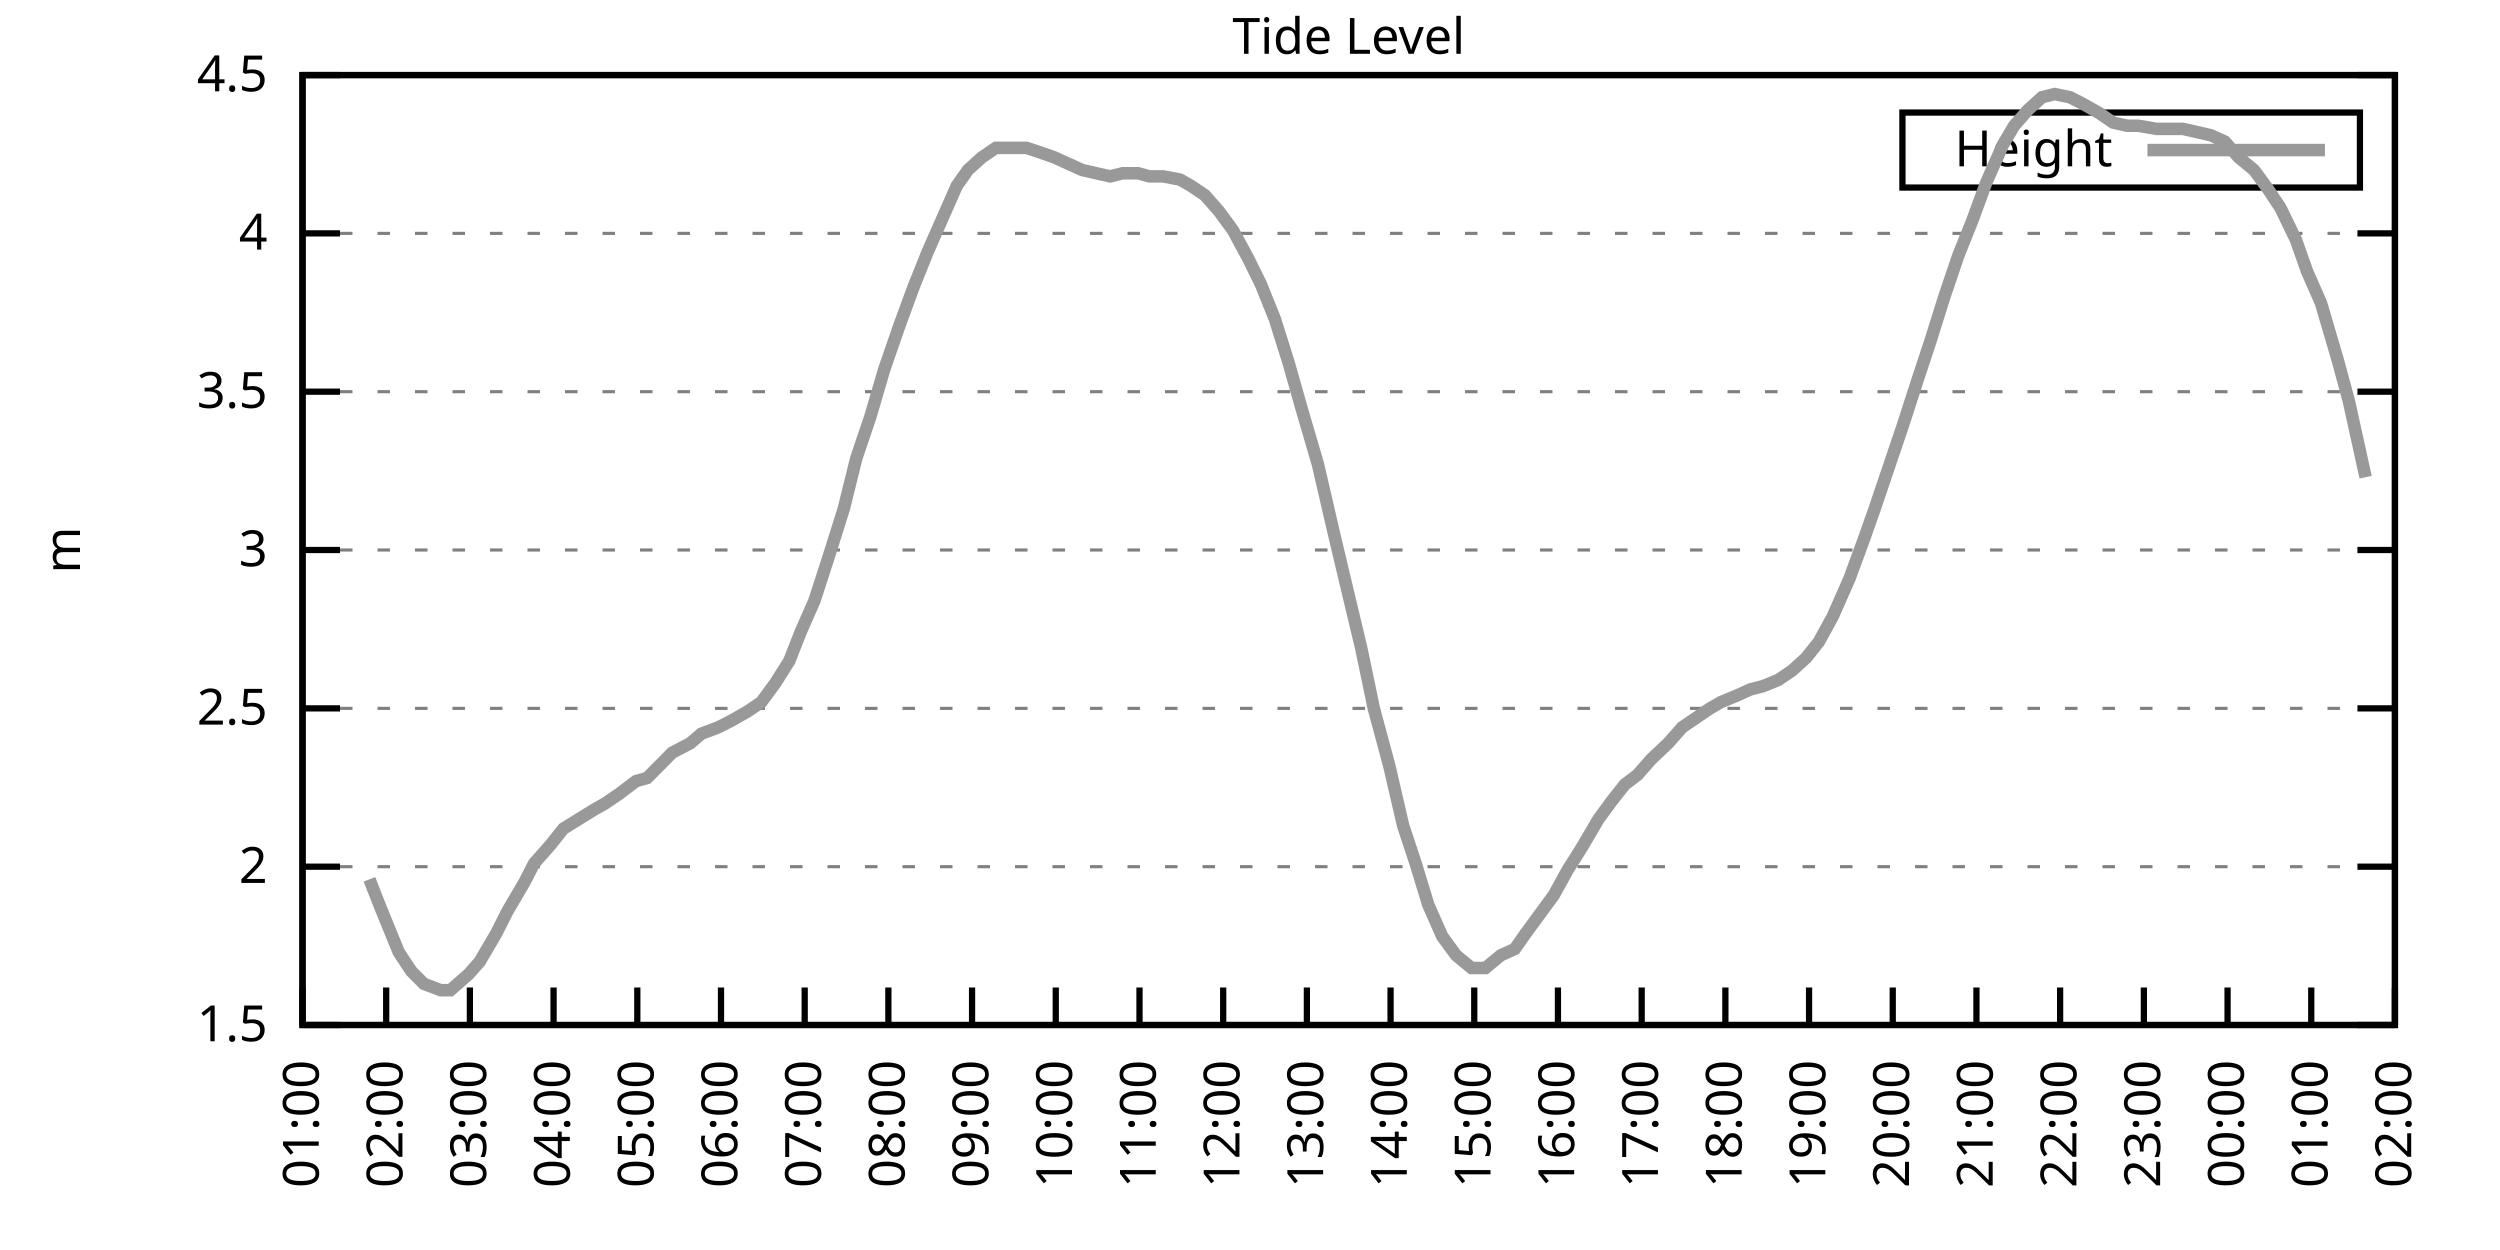
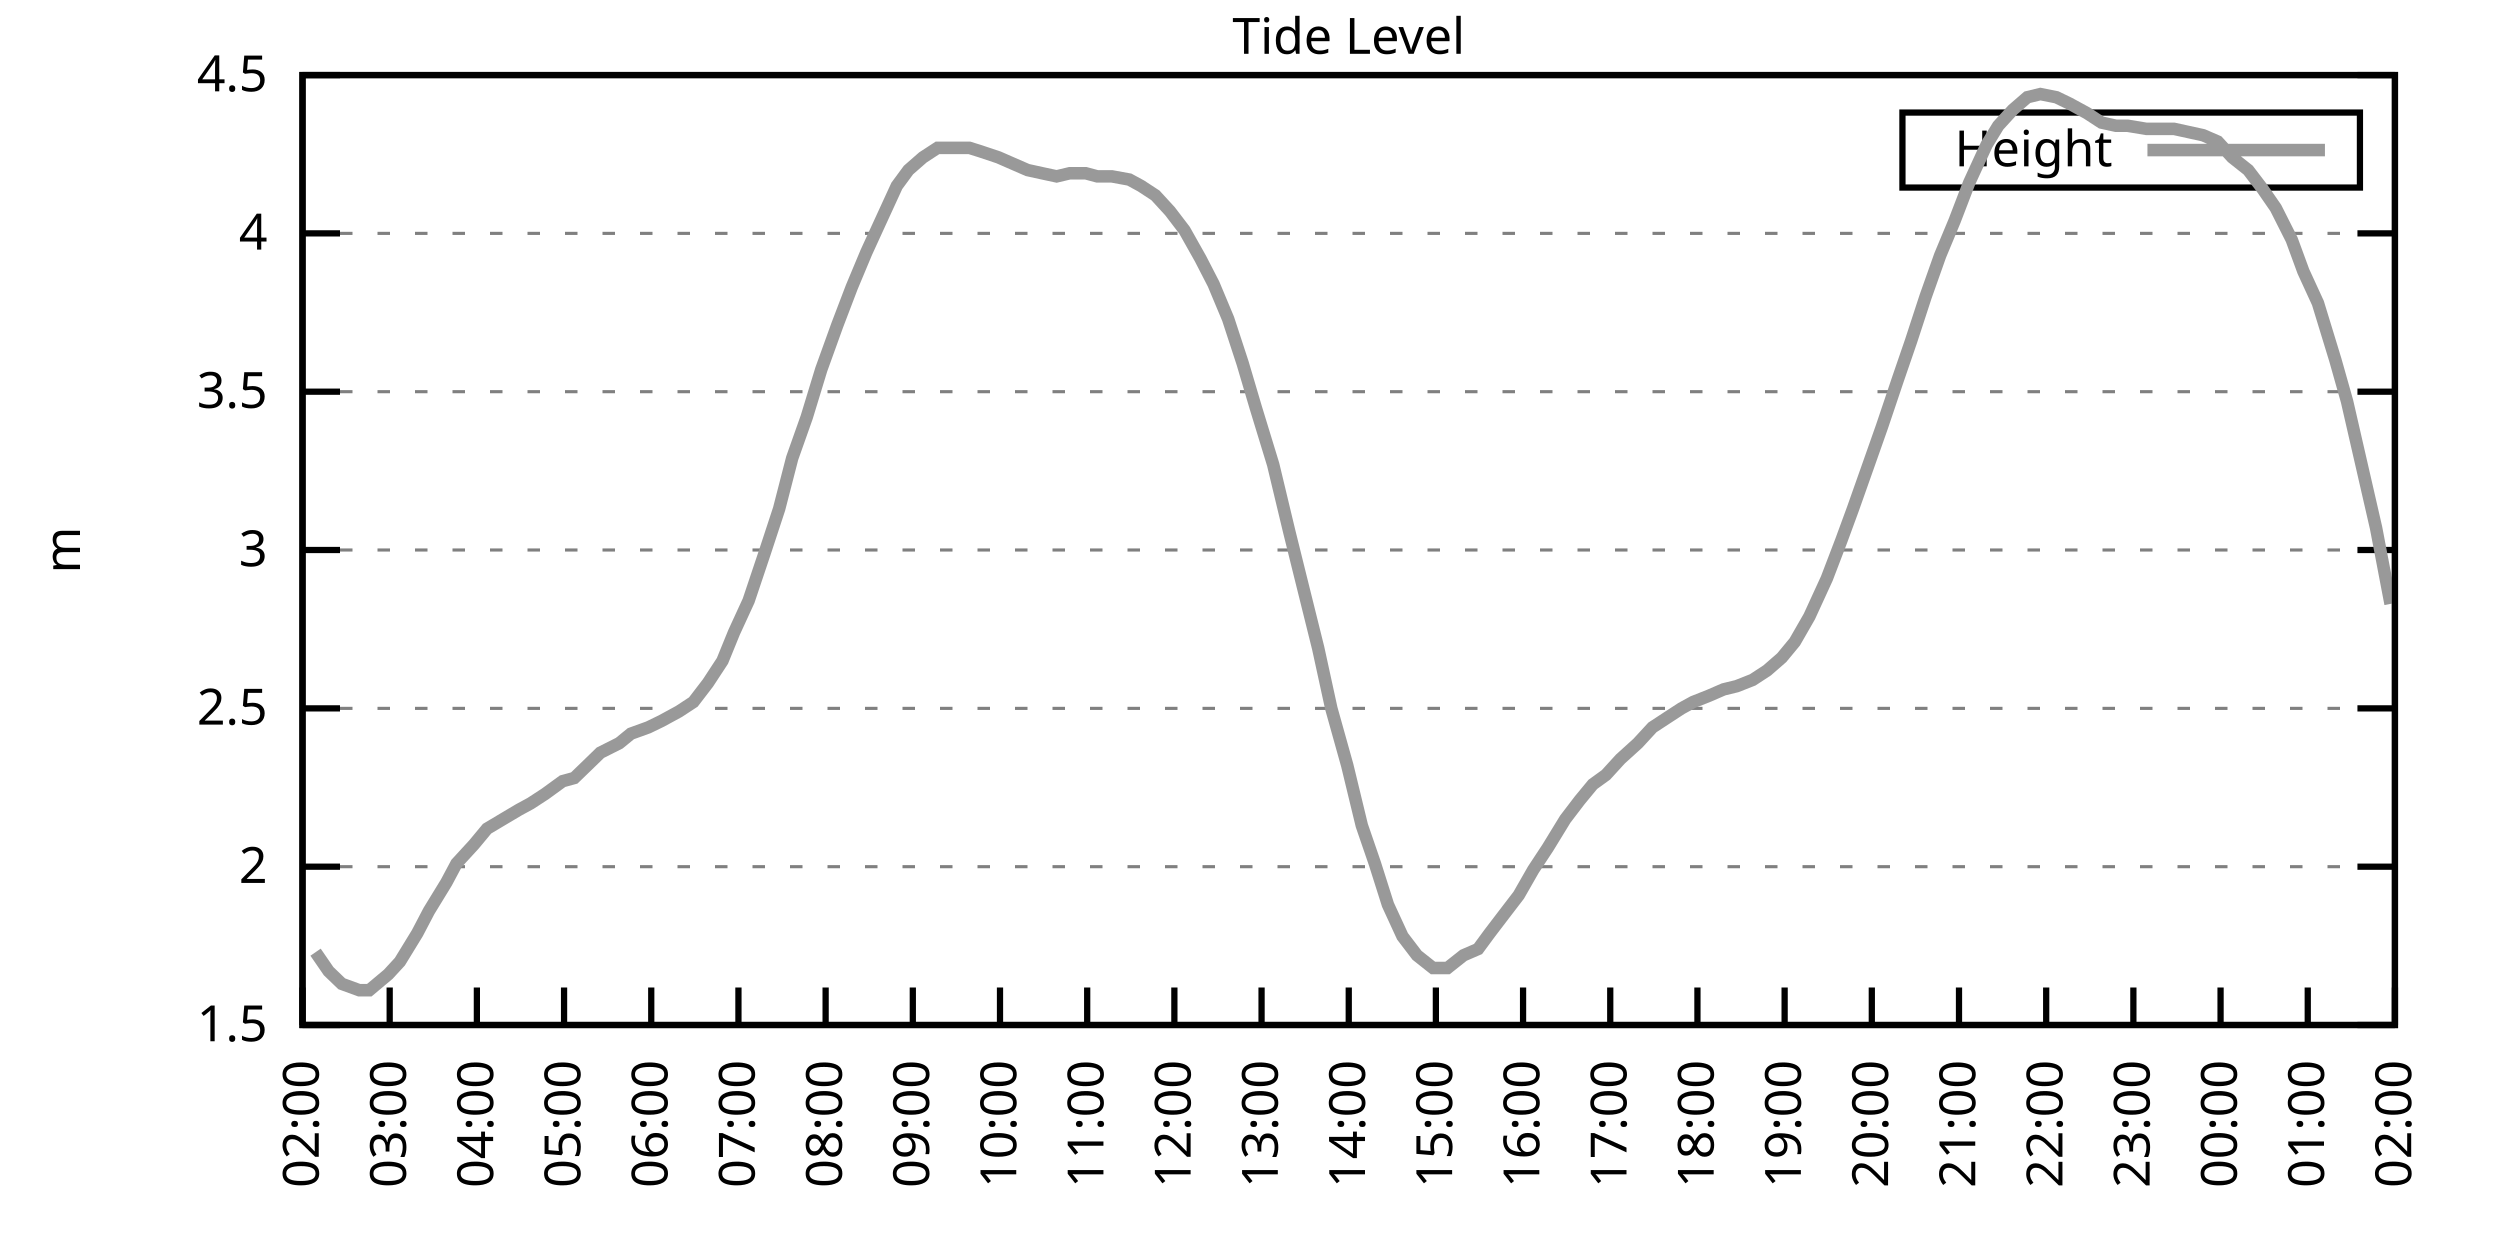
<svg xmlns="http://www.w3.org/2000/svg" xmlns:xlink="http://www.w3.org/1999/xlink" width="400" height="200" viewBox="0 0 400 200">
  <g id="gnuplot_canvas">
    <rect x="0" y="0" width="400" height="200" fill="none" />
    <defs>
      <circle id="gpDot" r="0.5" stroke-width="0.5" stroke="currentColor" />
      <path id="gpPt0" stroke-width="0.333" stroke="currentColor" d="M-1,0 h2 M0,-1 v2" />
      <path id="gpPt1" stroke-width="0.333" stroke="currentColor" d="M-1,-1 L1,1 M1,-1 L-1,1" />
      <path id="gpPt2" stroke-width="0.333" stroke="currentColor" d="M-1,0 L1,0 M0,-1 L0,1 M-1,-1 L1,1 M-1,1 L1,-1" />
      <rect id="gpPt3" stroke-width="0.333" stroke="currentColor" x="-1" y="-1" width="2" height="2" />
      <rect id="gpPt4" stroke-width="0.333" stroke="currentColor" fill="currentColor" x="-1" y="-1" width="2" height="2" />
      <circle id="gpPt5" stroke-width="0.333" stroke="currentColor" cx="0" cy="0" r="1" />
      <use xlink:href="#gpPt5" id="gpPt6" fill="currentColor" stroke="none" />
      <path id="gpPt7" stroke-width="0.333" stroke="currentColor" d="M0,-1.33 L-1.33,0.67 L1.33,0.67 z" />
      <use xlink:href="#gpPt7" id="gpPt8" fill="currentColor" stroke="none" />
      <use xlink:href="#gpPt7" id="gpPt9" stroke="currentColor" transform="rotate(180)" />
      <use xlink:href="#gpPt9" id="gpPt10" fill="currentColor" stroke="none" />
      <use xlink:href="#gpPt3" id="gpPt11" stroke="currentColor" transform="rotate(45)" />
      <use xlink:href="#gpPt11" id="gpPt12" fill="currentColor" stroke="none" />
      <path id="gpPt13" stroke-width="0.333" stroke="currentColor" d="M0,1.330 L1.265,0.411 L0.782,-1.067 L-0.782,-1.076 L-1.265,0.411 z" />
      <use xlink:href="#gpPt13" id="gpPt14" fill="currentColor" stroke="none" />
      <filter id="textbox" filterUnits="objectBoundingBox" x="0" y="0" height="1" width="1">
        <feFlood flood-color="white" flood-opacity="1" result="bgnd" />
        <feComposite in="SourceGraphic" in2="bgnd" operator="atop" />
      </filter>
      <filter id="greybox" filterUnits="objectBoundingBox" x="0" y="0" height="1" width="1">
        <feFlood flood-color="lightgrey" flood-opacity="1" result="grey" />
        <feComposite in="SourceGraphic" in2="grey" operator="atop" />
      </filter>
    </defs>
    <g fill="none" color="white" stroke="currentColor" stroke-width="1.00" stroke-linecap="butt" stroke-linejoin="miter">
</g>
    <g fill="none" color="black" stroke="currentColor" stroke-width="1.00" stroke-linecap="butt" stroke-linejoin="miter">
      <g stroke="none" shape-rendering="crispEdges">
        <polygon fill="rgb(255, 255, 255)" points="48.40,164.00 383.18,164.00 383.18,12.02 48.40,12.02 " />
      </g>
    </g>
    <g fill="none" color="black" stroke="currentColor" stroke-width="1.00" stroke-linecap="butt" stroke-linejoin="miter">
</g>
    <g fill="none" color="black" stroke="black" stroke-width="0.50" stroke-linecap="butt" stroke-linejoin="miter">
</g>
    <g fill="none" color="gray" stroke="currentColor" stroke-width="0.50" stroke-linecap="butt" stroke-linejoin="miter">
      <path stroke="gray" stroke-dasharray="2,4" class="gridline" d="M48.40,164.00 L383.19,164.00  " />
    </g>
    <g fill="none" color="gray" stroke="gray" stroke-width="1.00" stroke-linecap="butt" stroke-linejoin="miter">
</g>
    <g fill="none" color="black" stroke="currentColor" stroke-width="1.00" stroke-linecap="butt" stroke-linejoin="miter">
      <path stroke="black" d="M48.40,164.00 L54.40,164.00 M383.19,164.00 L377.19,164.00  " />
      <g transform="translate(42.80,166.60)" stroke="none" fill="black" font-family="Sans" font-size="8.00" text-anchor="end">
        <text>
          <tspan font-family="Sans"> 1.5</tspan>
        </text>
      </g>
    </g>
    <g fill="none" color="black" stroke="currentColor" stroke-width="1.00" stroke-linecap="butt" stroke-linejoin="miter">
</g>
    <g fill="none" color="black" stroke="black" stroke-width="0.50" stroke-linecap="butt" stroke-linejoin="miter">
</g>
    <g fill="none" color="gray" stroke="currentColor" stroke-width="0.50" stroke-linecap="butt" stroke-linejoin="miter">
      <path stroke="gray" stroke-dasharray="2,4" class="gridline" d="M48.40,138.67 L383.19,138.67  " />
    </g>
    <g fill="none" color="gray" stroke="gray" stroke-width="1.00" stroke-linecap="butt" stroke-linejoin="miter">
</g>
    <g fill="none" color="black" stroke="currentColor" stroke-width="1.00" stroke-linecap="butt" stroke-linejoin="miter">
      <path stroke="black" d="M48.40,138.67 L54.40,138.67 M383.19,138.67 L377.19,138.67  " />
      <g transform="translate(42.80,141.27)" stroke="none" fill="black" font-family="Sans" font-size="8.00" text-anchor="end">
        <text>
          <tspan font-family="Sans"> 2</tspan>
        </text>
      </g>
    </g>
    <g fill="none" color="black" stroke="currentColor" stroke-width="1.00" stroke-linecap="butt" stroke-linejoin="miter">
</g>
    <g fill="none" color="black" stroke="black" stroke-width="0.50" stroke-linecap="butt" stroke-linejoin="miter">
</g>
    <g fill="none" color="gray" stroke="currentColor" stroke-width="0.50" stroke-linecap="butt" stroke-linejoin="miter">
      <path stroke="gray" stroke-dasharray="2,4" class="gridline" d="M48.40,113.34 L383.19,113.34  " />
    </g>
    <g fill="none" color="gray" stroke="gray" stroke-width="1.00" stroke-linecap="butt" stroke-linejoin="miter">
</g>
    <g fill="none" color="black" stroke="currentColor" stroke-width="1.00" stroke-linecap="butt" stroke-linejoin="miter">
      <path stroke="black" d="M48.40,113.34 L54.40,113.34 M383.19,113.34 L377.19,113.34  " />
      <g transform="translate(42.80,115.94)" stroke="none" fill="black" font-family="Sans" font-size="8.00" text-anchor="end">
        <text>
          <tspan font-family="Sans"> 2.5</tspan>
        </text>
      </g>
    </g>
    <g fill="none" color="black" stroke="currentColor" stroke-width="1.00" stroke-linecap="butt" stroke-linejoin="miter">
</g>
    <g fill="none" color="black" stroke="black" stroke-width="0.50" stroke-linecap="butt" stroke-linejoin="miter">
</g>
    <g fill="none" color="gray" stroke="currentColor" stroke-width="0.50" stroke-linecap="butt" stroke-linejoin="miter">
      <path stroke="gray" stroke-dasharray="2,4" class="gridline" d="M48.40,88.00 L383.19,88.00  " />
    </g>
    <g fill="none" color="gray" stroke="gray" stroke-width="1.00" stroke-linecap="butt" stroke-linejoin="miter">
</g>
    <g fill="none" color="black" stroke="currentColor" stroke-width="1.00" stroke-linecap="butt" stroke-linejoin="miter">
      <path stroke="black" d="M48.40,88.00 L54.40,88.00 M383.19,88.00 L377.19,88.00  " />
      <g transform="translate(42.80,90.60)" stroke="none" fill="black" font-family="Sans" font-size="8.00" text-anchor="end">
        <text>
          <tspan font-family="Sans"> 3</tspan>
        </text>
      </g>
    </g>
    <g fill="none" color="black" stroke="currentColor" stroke-width="1.00" stroke-linecap="butt" stroke-linejoin="miter">
</g>
    <g fill="none" color="black" stroke="black" stroke-width="0.50" stroke-linecap="butt" stroke-linejoin="miter">
</g>
    <g fill="none" color="gray" stroke="currentColor" stroke-width="0.50" stroke-linecap="butt" stroke-linejoin="miter">
      <path stroke="gray" stroke-dasharray="2,4" class="gridline" d="M48.40,62.67 L383.19,62.67  " />
    </g>
    <g fill="none" color="gray" stroke="gray" stroke-width="1.00" stroke-linecap="butt" stroke-linejoin="miter">
</g>
    <g fill="none" color="black" stroke="currentColor" stroke-width="1.00" stroke-linecap="butt" stroke-linejoin="miter">
      <path stroke="black" d="M48.40,62.67 L54.40,62.67 M383.19,62.67 L377.19,62.67  " />
      <g transform="translate(42.80,65.27)" stroke="none" fill="black" font-family="Sans" font-size="8.00" text-anchor="end">
        <text>
          <tspan font-family="Sans"> 3.5</tspan>
        </text>
      </g>
    </g>
    <g fill="none" color="black" stroke="currentColor" stroke-width="1.00" stroke-linecap="butt" stroke-linejoin="miter">
</g>
    <g fill="none" color="black" stroke="black" stroke-width="0.50" stroke-linecap="butt" stroke-linejoin="miter">
</g>
    <g fill="none" color="gray" stroke="currentColor" stroke-width="0.50" stroke-linecap="butt" stroke-linejoin="miter">
      <path stroke="gray" stroke-dasharray="2,4" class="gridline" d="M48.40,37.34 L383.19,37.34  " />
    </g>
    <g fill="none" color="gray" stroke="gray" stroke-width="1.00" stroke-linecap="butt" stroke-linejoin="miter">
</g>
    <g fill="none" color="black" stroke="currentColor" stroke-width="1.00" stroke-linecap="butt" stroke-linejoin="miter">
      <path stroke="black" d="M48.40,37.34 L54.40,37.34 M383.19,37.34 L377.19,37.34  " />
      <g transform="translate(42.80,39.94)" stroke="none" fill="black" font-family="Sans" font-size="8.00" text-anchor="end">
        <text>
          <tspan font-family="Sans"> 4</tspan>
        </text>
      </g>
    </g>
    <g fill="none" color="black" stroke="currentColor" stroke-width="1.00" stroke-linecap="butt" stroke-linejoin="miter">
</g>
    <g fill="none" color="black" stroke="black" stroke-width="0.50" stroke-linecap="butt" stroke-linejoin="miter">
</g>
    <g fill="none" color="gray" stroke="currentColor" stroke-width="0.50" stroke-linecap="butt" stroke-linejoin="miter">
      <path stroke="gray" stroke-dasharray="2,4" class="gridline" d="M48.40,12.01 L383.19,12.01  " />
    </g>
    <g fill="none" color="gray" stroke="gray" stroke-width="1.00" stroke-linecap="butt" stroke-linejoin="miter">
</g>
    <g fill="none" color="black" stroke="currentColor" stroke-width="1.00" stroke-linecap="butt" stroke-linejoin="miter">
      <path stroke="black" d="M48.40,12.01 L54.40,12.01 M383.19,12.01 L377.19,12.01  " />
      <g transform="translate(42.80,14.61)" stroke="none" fill="black" font-family="Sans" font-size="8.00" text-anchor="end">
        <text>
          <tspan font-family="Sans"> 4.5</tspan>
        </text>
      </g>
    </g>
    <g fill="none" color="black" stroke="currentColor" stroke-width="1.00" stroke-linecap="butt" stroke-linejoin="miter">
      <path stroke="black" d="M48.40,164.00 L48.40,158.00  " />
      <g transform="translate(51.00,169.60) rotate(270.00)" stroke="none" fill="black" font-family="Sans" font-size="8.00" text-anchor="end">
        <text>
-           <tspan font-family="Sans">01:00</tspan>
-         </text>
-       </g>
-     </g>
-     <g fill="none" color="black" stroke="currentColor" stroke-width="1.00" stroke-linecap="butt" stroke-linejoin="miter">
-       <path stroke="black" d="M61.79,164.00 L61.79,158.00  " />
-       <g transform="translate(64.39,169.60) rotate(270.00)" stroke="none" fill="black" font-family="Sans" font-size="8.00" text-anchor="end">
-         <text>
          <tspan font-family="Sans">02:00</tspan>
        </text>
      </g>
    </g>
    <g fill="none" color="black" stroke="currentColor" stroke-width="1.00" stroke-linecap="butt" stroke-linejoin="miter">
-       <path stroke="black" d="M75.18,164.00 L75.18,158.00  " />
-       <g transform="translate(77.78,169.60) rotate(270.00)" stroke="none" fill="black" font-family="Sans" font-size="8.00" text-anchor="end">
+       <path stroke="black" d="M62.35,164.00 L62.35,158.00  " />
+       <g transform="translate(64.95,169.60) rotate(270.00)" stroke="none" fill="black" font-family="Sans" font-size="8.00" text-anchor="end">
        <text>
          <tspan font-family="Sans">03:00</tspan>
        </text>
      </g>
    </g>
    <g fill="none" color="black" stroke="currentColor" stroke-width="1.00" stroke-linecap="butt" stroke-linejoin="miter">
-       <path stroke="black" d="M88.57,164.00 L88.57,158.00  " />
-       <g transform="translate(91.17,169.60) rotate(270.00)" stroke="none" fill="black" font-family="Sans" font-size="8.00" text-anchor="end">
+       <path stroke="black" d="M76.30,164.00 L76.30,158.00  " />
+       <g transform="translate(78.90,169.60) rotate(270.00)" stroke="none" fill="black" font-family="Sans" font-size="8.00" text-anchor="end">
        <text>
          <tspan font-family="Sans">04:00</tspan>
        </text>
      </g>
    </g>
    <g fill="none" color="black" stroke="currentColor" stroke-width="1.00" stroke-linecap="butt" stroke-linejoin="miter">
-       <path stroke="black" d="M101.97,164.00 L101.97,158.00  " />
-       <g transform="translate(104.57,169.60) rotate(270.00)" stroke="none" fill="black" font-family="Sans" font-size="8.00" text-anchor="end">
+       <path stroke="black" d="M90.25,164.00 L90.25,158.00  " />
+       <g transform="translate(92.85,169.60) rotate(270.00)" stroke="none" fill="black" font-family="Sans" font-size="8.00" text-anchor="end">
        <text>
          <tspan font-family="Sans">05:00</tspan>
        </text>
      </g>
    </g>
    <g fill="none" color="black" stroke="currentColor" stroke-width="1.00" stroke-linecap="butt" stroke-linejoin="miter">
-       <path stroke="black" d="M115.36,164.00 L115.36,158.00  " />
-       <g transform="translate(117.96,169.60) rotate(270.00)" stroke="none" fill="black" font-family="Sans" font-size="8.00" text-anchor="end">
+       <path stroke="black" d="M104.20,164.00 L104.20,158.00  " />
+       <g transform="translate(106.80,169.60) rotate(270.00)" stroke="none" fill="black" font-family="Sans" font-size="8.00" text-anchor="end">
        <text>
          <tspan font-family="Sans">06:00</tspan>
        </text>
      </g>
    </g>
    <g fill="none" color="black" stroke="currentColor" stroke-width="1.00" stroke-linecap="butt" stroke-linejoin="miter">
-       <path stroke="black" d="M128.75,164.00 L128.75,158.00  " />
-       <g transform="translate(131.35,169.60) rotate(270.00)" stroke="none" fill="black" font-family="Sans" font-size="8.00" text-anchor="end">
+       <path stroke="black" d="M118.15,164.00 L118.15,158.00  " />
+       <g transform="translate(120.75,169.60) rotate(270.00)" stroke="none" fill="black" font-family="Sans" font-size="8.00" text-anchor="end">
        <text>
          <tspan font-family="Sans">07:00</tspan>
        </text>
      </g>
    </g>
    <g fill="none" color="black" stroke="currentColor" stroke-width="1.00" stroke-linecap="butt" stroke-linejoin="miter">
-       <path stroke="black" d="M142.14,164.00 L142.14,158.00  " />
-       <g transform="translate(144.74,169.60) rotate(270.00)" stroke="none" fill="black" font-family="Sans" font-size="8.00" text-anchor="end">
+       <path stroke="black" d="M132.10,164.00 L132.10,158.00  " />
+       <g transform="translate(134.70,169.60) rotate(270.00)" stroke="none" fill="black" font-family="Sans" font-size="8.00" text-anchor="end">
        <text>
          <tspan font-family="Sans">08:00</tspan>
        </text>
      </g>
    </g>
    <g fill="none" color="black" stroke="currentColor" stroke-width="1.00" stroke-linecap="butt" stroke-linejoin="miter">
-       <path stroke="black" d="M155.53,164.00 L155.53,158.00  " />
-       <g transform="translate(158.13,169.60) rotate(270.00)" stroke="none" fill="black" font-family="Sans" font-size="8.00" text-anchor="end">
+       <path stroke="black" d="M146.05,164.00 L146.05,158.00  " />
+       <g transform="translate(148.65,169.60) rotate(270.00)" stroke="none" fill="black" font-family="Sans" font-size="8.00" text-anchor="end">
        <text>
          <tspan font-family="Sans">09:00</tspan>
        </text>
      </g>
    </g>
    <g fill="none" color="black" stroke="currentColor" stroke-width="1.00" stroke-linecap="butt" stroke-linejoin="miter">
-       <path stroke="black" d="M168.92,164.00 L168.92,158.00  " />
-       <g transform="translate(171.52,169.60) rotate(270.00)" stroke="none" fill="black" font-family="Sans" font-size="8.00" text-anchor="end">
+       <path stroke="black" d="M160.00,164.00 L160.00,158.00  " />
+       <g transform="translate(162.60,169.60) rotate(270.00)" stroke="none" fill="black" font-family="Sans" font-size="8.00" text-anchor="end">
        <text>
          <tspan font-family="Sans">10:00</tspan>
        </text>
      </g>
    </g>
    <g fill="none" color="black" stroke="currentColor" stroke-width="1.00" stroke-linecap="butt" stroke-linejoin="miter">
-       <path stroke="black" d="M182.32,164.00 L182.32,158.00  " />
-       <g transform="translate(184.92,169.60) rotate(270.00)" stroke="none" fill="black" font-family="Sans" font-size="8.00" text-anchor="end">
+       <path stroke="black" d="M173.95,164.00 L173.95,158.00  " />
+       <g transform="translate(176.55,169.60) rotate(270.00)" stroke="none" fill="black" font-family="Sans" font-size="8.00" text-anchor="end">
        <text>
          <tspan font-family="Sans">11:00</tspan>
        </text>
      </g>
    </g>
    <g fill="none" color="black" stroke="currentColor" stroke-width="1.00" stroke-linecap="butt" stroke-linejoin="miter">
-       <path stroke="black" d="M195.71,164.00 L195.71,158.00  " />
-       <g transform="translate(198.31,169.60) rotate(270.00)" stroke="none" fill="black" font-family="Sans" font-size="8.00" text-anchor="end">
+       <path stroke="black" d="M187.90,164.00 L187.90,158.00  " />
+       <g transform="translate(190.50,169.60) rotate(270.00)" stroke="none" fill="black" font-family="Sans" font-size="8.00" text-anchor="end">
        <text>
          <tspan font-family="Sans">12:00</tspan>
        </text>
      </g>
    </g>
    <g fill="none" color="black" stroke="currentColor" stroke-width="1.00" stroke-linecap="butt" stroke-linejoin="miter">
-       <path stroke="black" d="M209.10,164.00 L209.10,158.00  " />
-       <g transform="translate(211.70,169.60) rotate(270.00)" stroke="none" fill="black" font-family="Sans" font-size="8.00" text-anchor="end">
+       <path stroke="black" d="M201.85,164.00 L201.85,158.00  " />
+       <g transform="translate(204.45,169.60) rotate(270.00)" stroke="none" fill="black" font-family="Sans" font-size="8.00" text-anchor="end">
        <text>
          <tspan font-family="Sans">13:00</tspan>
        </text>
      </g>
    </g>
    <g fill="none" color="black" stroke="currentColor" stroke-width="1.00" stroke-linecap="butt" stroke-linejoin="miter">
-       <path stroke="black" d="M222.49,164.00 L222.49,158.00  " />
-       <g transform="translate(225.09,169.60) rotate(270.00)" stroke="none" fill="black" font-family="Sans" font-size="8.00" text-anchor="end">
+       <path stroke="black" d="M215.80,164.00 L215.80,158.00  " />
+       <g transform="translate(218.40,169.60) rotate(270.00)" stroke="none" fill="black" font-family="Sans" font-size="8.00" text-anchor="end">
        <text>
          <tspan font-family="Sans">14:00</tspan>
        </text>
      </g>
    </g>
    <g fill="none" color="black" stroke="currentColor" stroke-width="1.00" stroke-linecap="butt" stroke-linejoin="miter">
-       <path stroke="black" d="M235.88,164.00 L235.88,158.00  " />
-       <g transform="translate(238.48,169.60) rotate(270.00)" stroke="none" fill="black" font-family="Sans" font-size="8.00" text-anchor="end">
+       <path stroke="black" d="M229.74,164.00 L229.74,158.00  " />
+       <g transform="translate(232.34,169.60) rotate(270.00)" stroke="none" fill="black" font-family="Sans" font-size="8.00" text-anchor="end">
        <text>
          <tspan font-family="Sans">15:00</tspan>
        </text>
      </g>
    </g>
    <g fill="none" color="black" stroke="currentColor" stroke-width="1.00" stroke-linecap="butt" stroke-linejoin="miter">
-       <path stroke="black" d="M249.27,164.00 L249.27,158.00  " />
-       <g transform="translate(251.87,169.60) rotate(270.00)" stroke="none" fill="black" font-family="Sans" font-size="8.00" text-anchor="end">
+       <path stroke="black" d="M243.69,164.00 L243.69,158.00  " />
+       <g transform="translate(246.29,169.60) rotate(270.00)" stroke="none" fill="black" font-family="Sans" font-size="8.00" text-anchor="end">
        <text>
          <tspan font-family="Sans">16:00</tspan>
        </text>
      </g>
    </g>
    <g fill="none" color="black" stroke="currentColor" stroke-width="1.00" stroke-linecap="butt" stroke-linejoin="miter">
-       <path stroke="black" d="M262.67,164.00 L262.67,158.00  " />
-       <g transform="translate(265.27,169.60) rotate(270.00)" stroke="none" fill="black" font-family="Sans" font-size="8.00" text-anchor="end">
+       <path stroke="black" d="M257.64,164.00 L257.64,158.00  " />
+       <g transform="translate(260.24,169.60) rotate(270.00)" stroke="none" fill="black" font-family="Sans" font-size="8.00" text-anchor="end">
        <text>
          <tspan font-family="Sans">17:00</tspan>
        </text>
      </g>
    </g>
    <g fill="none" color="black" stroke="currentColor" stroke-width="1.00" stroke-linecap="butt" stroke-linejoin="miter">
-       <path stroke="black" d="M276.06,164.00 L276.06,158.00  " />
-       <g transform="translate(278.66,169.60) rotate(270.00)" stroke="none" fill="black" font-family="Sans" font-size="8.00" text-anchor="end">
+       <path stroke="black" d="M271.59,164.00 L271.59,158.00  " />
+       <g transform="translate(274.19,169.60) rotate(270.00)" stroke="none" fill="black" font-family="Sans" font-size="8.00" text-anchor="end">
        <text>
          <tspan font-family="Sans">18:00</tspan>
        </text>
      </g>
    </g>
    <g fill="none" color="black" stroke="currentColor" stroke-width="1.00" stroke-linecap="butt" stroke-linejoin="miter">
-       <path stroke="black" d="M289.45,164.00 L289.45,158.00  " />
-       <g transform="translate(292.05,169.60) rotate(270.00)" stroke="none" fill="black" font-family="Sans" font-size="8.00" text-anchor="end">
+       <path stroke="black" d="M285.54,164.00 L285.54,158.00  " />
+       <g transform="translate(288.14,169.60) rotate(270.00)" stroke="none" fill="black" font-family="Sans" font-size="8.00" text-anchor="end">
        <text>
          <tspan font-family="Sans">19:00</tspan>
        </text>
      </g>
    </g>
    <g fill="none" color="black" stroke="currentColor" stroke-width="1.00" stroke-linecap="butt" stroke-linejoin="miter">
-       <path stroke="black" d="M302.84,164.00 L302.84,158.00  " />
-       <g transform="translate(305.44,169.60) rotate(270.00)" stroke="none" fill="black" font-family="Sans" font-size="8.00" text-anchor="end">
+       <path stroke="black" d="M299.49,164.00 L299.49,158.00  " />
+       <g transform="translate(302.09,169.60) rotate(270.00)" stroke="none" fill="black" font-family="Sans" font-size="8.00" text-anchor="end">
        <text>
          <tspan font-family="Sans">20:00</tspan>
        </text>
      </g>
    </g>
    <g fill="none" color="black" stroke="currentColor" stroke-width="1.00" stroke-linecap="butt" stroke-linejoin="miter">
-       <path stroke="black" d="M316.23,164.00 L316.23,158.00  " />
-       <g transform="translate(318.83,169.60) rotate(270.00)" stroke="none" fill="black" font-family="Sans" font-size="8.00" text-anchor="end">
+       <path stroke="black" d="M313.44,164.00 L313.44,158.00  " />
+       <g transform="translate(316.04,169.60) rotate(270.00)" stroke="none" fill="black" font-family="Sans" font-size="8.00" text-anchor="end">
        <text>
          <tspan font-family="Sans">21:00</tspan>
        </text>
      </g>
    </g>
    <g fill="none" color="black" stroke="currentColor" stroke-width="1.00" stroke-linecap="butt" stroke-linejoin="miter">
-       <path stroke="black" d="M329.62,164.00 L329.62,158.00  " />
-       <g transform="translate(332.22,169.60) rotate(270.00)" stroke="none" fill="black" font-family="Sans" font-size="8.00" text-anchor="end">
+       <path stroke="black" d="M327.39,164.00 L327.39,158.00  " />
+       <g transform="translate(329.99,169.60) rotate(270.00)" stroke="none" fill="black" font-family="Sans" font-size="8.00" text-anchor="end">
        <text>
          <tspan font-family="Sans">22:00</tspan>
        </text>
      </g>
    </g>
    <g fill="none" color="black" stroke="currentColor" stroke-width="1.00" stroke-linecap="butt" stroke-linejoin="miter">
-       <path stroke="black" d="M343.02,164.00 L343.02,158.00  " />
-       <g transform="translate(345.62,169.60) rotate(270.00)" stroke="none" fill="black" font-family="Sans" font-size="8.00" text-anchor="end">
+       <path stroke="black" d="M341.34,164.00 L341.34,158.00  " />
+       <g transform="translate(343.94,169.60) rotate(270.00)" stroke="none" fill="black" font-family="Sans" font-size="8.00" text-anchor="end">
        <text>
          <tspan font-family="Sans">23:00</tspan>
        </text>
      </g>
    </g>
    <g fill="none" color="black" stroke="currentColor" stroke-width="1.00" stroke-linecap="butt" stroke-linejoin="miter">
-       <path stroke="black" d="M356.41,164.00 L356.41,158.00  " />
-       <g transform="translate(359.01,169.60) rotate(270.00)" stroke="none" fill="black" font-family="Sans" font-size="8.00" text-anchor="end">
+       <path stroke="black" d="M355.29,164.00 L355.29,158.00  " />
+       <g transform="translate(357.89,169.60) rotate(270.00)" stroke="none" fill="black" font-family="Sans" font-size="8.00" text-anchor="end">
        <text>
          <tspan font-family="Sans">00:00</tspan>
        </text>
      </g>
    </g>
    <g fill="none" color="black" stroke="currentColor" stroke-width="1.00" stroke-linecap="butt" stroke-linejoin="miter">
-       <path stroke="black" d="M369.80,164.00 L369.80,158.00  " />
-       <g transform="translate(372.40,169.60) rotate(270.00)" stroke="none" fill="black" font-family="Sans" font-size="8.00" text-anchor="end">
+       <path stroke="black" d="M369.24,164.00 L369.24,158.00  " />
+       <g transform="translate(371.84,169.60) rotate(270.00)" stroke="none" fill="black" font-family="Sans" font-size="8.00" text-anchor="end">
        <text>
          <tspan font-family="Sans">01:00</tspan>
        </text>
      </g>
    </g>
    <g fill="none" color="black" stroke="currentColor" stroke-width="1.00" stroke-linecap="butt" stroke-linejoin="miter">
      <path stroke="black" d="M383.19,164.00 L383.19,158.00  " />
      <g transform="translate(385.79,169.60) rotate(270.00)" stroke="none" fill="black" font-family="Sans" font-size="8.00" text-anchor="end">
        <text>
          <tspan font-family="Sans">02:00</tspan>
        </text>
      </g>
    </g>
    <g fill="none" color="black" stroke="currentColor" stroke-width="1.00" stroke-linecap="butt" stroke-linejoin="miter">
</g>
    <g fill="none" color="black" stroke="currentColor" stroke-width="1.00" stroke-linecap="butt" stroke-linejoin="miter">
      <path stroke="black" d="M48.40,12.01 L48.40,164.00 L383.19,164.00 L383.19,12.01 L48.40,12.01 Z  " />
    </g>
    <g fill="none" color="black" stroke="currentColor" stroke-width="1.00" stroke-linecap="butt" stroke-linejoin="miter">
</g>
    <g fill="none" color="black" stroke="currentColor" stroke-width="1.00" stroke-linecap="butt" stroke-linejoin="miter">
      <path stroke="black" d="M304.39,30.01 L304.39,18.01 L377.59,18.01 L377.59,30.01 L304.39,30.01 Z  " />
    </g>
    <g id="Tide_level_plot_1">
      <g fill="none" color="white" stroke="black" stroke-width="2.00" stroke-linecap="butt" stroke-linejoin="miter">
</g>
      <g fill="none" color="black" stroke="currentColor" stroke-width="2.00" stroke-linecap="butt" stroke-linejoin="miter">
        <g transform="translate(337.99,26.61)" stroke="none" fill="black" font-family="Sans" font-size="8.00" text-anchor="end">
          <text>
            <tspan font-family="Sans">Height</tspan>
          </text>
        </g>
      </g>
      <g fill="none" color="black" stroke="currentColor" stroke-width="2.00" stroke-linecap="butt" stroke-linejoin="miter">
-         <path stroke="rgb(153, 153, 153)" d="M343.59,24.01 L371.99,24.01 M59.11,140.69 L60.90,145.25 L63.80,152.35 L65.81,155.39 L67.82,157.41 L70.50,158.43   L72.06,158.43 L74.96,155.89 L76.75,153.87 L79.42,149.31 L81.21,145.76 L83.89,141.20 L85.45,138.16 L88.13,135.12   L90.14,132.59 L92.59,131.07 L95.05,129.55 L96.83,128.54 L99.06,127.02 L101.74,124.99 L103.53,124.48 L105.54,122.46   L107.55,120.43 L110.45,118.91 L112.23,117.39 L114.91,116.38 L116.92,115.36 L119.60,113.84 L121.83,112.32 L124.06,109.28   L126.29,105.74 L128.08,101.18 L130.31,96.11 L132.77,88.51 L135.00,81.42 L137.01,73.31 L139.24,66.73 L141.47,59.13   L143.93,52.03 L146.16,45.95 L148.39,40.38 L150.40,35.82 L153.08,29.74 L154.86,27.21 L157.10,25.18 L159.33,23.66   L162.01,23.66 L164.24,23.66 L165.80,24.17 L168.70,25.18 L170.93,26.20 L173.17,27.21 L175.40,27.72 L177.63,28.22   L179.64,27.72 L182.09,27.72 L183.88,28.22 L186.11,28.22 L188.79,28.73 L190.57,29.74 L192.81,31.26 L195.04,33.80   L197.27,36.84 L199.73,41.39 L201.73,45.45 L203.97,51.02 L206.20,58.11 L208.21,65.21 L210.88,74.33 L213.34,84.97   L214.90,91.55 L217.80,103.71 L219.81,113.34 L222.27,122.46 L224.50,132.08 L226.51,138.16 L228.52,144.75 L230.75,149.81   L232.98,152.85 L235.44,154.88 L237.67,154.88 L240.12,152.85 L242.36,151.84 L244.14,149.31 L246.37,146.27 L248.60,143.23   L250.84,139.17 L253.07,135.63 L255.75,131.07 L257.98,128.03 L259.99,125.50 L262.00,123.98 L264.23,121.44 L266.91,118.91   L269.14,116.38 L271.37,114.86 L273.60,113.34 L275.39,112.32 L277.84,111.31 L280.07,110.30 L282.08,109.79 L284.54,108.78   L286.77,107.26 L289.00,105.23 L291.01,102.70 L293.24,98.64 L295.92,92.56 L298.15,86.49 L299.94,81.42 L302.17,74.83   L304.40,68.25 L306.86,60.65 L308.87,54.57 L311.10,47.47 L313.33,40.89 L315.56,35.32 L317.79,29.24 L320.47,23.16   L322.26,20.12 L324.49,17.58 L326.72,15.56 L328.73,15.05 L331.19,15.56 L333.19,16.57 L335.87,18.09 L338.10,19.61   L340.34,20.12 L342.12,20.12 L345.02,20.62 L347.26,20.62 L349.26,20.62 L351.50,21.13 L353.73,21.64 L355.96,22.65   L358.19,25.18 L360.65,27.21 L362.88,30.25 L364.89,33.29 L367.34,38.35 L369.13,43.42 L371.36,48.49 L374.04,57.61   L375.82,64.19 L378.50,76.35  " />
+         <path stroke="rgb(153, 153, 153)" d="M343.59,24.01 L371.99,24.01 M50.49,152.35 L52.58,155.39 L54.68,157.41 L57.47,158.43 L59.09,158.43 L62.12,155.89   L63.98,153.87 L66.77,149.31 L68.63,145.76 L71.42,141.20 L73.04,138.16 L75.83,135.12 L77.93,132.59 L80.48,131.07   L83.04,129.55 L84.90,128.54 L87.23,127.02 L90.02,124.99 L91.88,124.48 L93.97,122.46 L96.06,120.43 L99.08,118.91   L100.94,117.39 L103.73,116.38 L105.83,115.36 L108.62,113.84 L110.94,112.32 L113.27,109.28 L115.59,105.74 L117.45,101.18   L119.78,96.11 L122.33,88.51 L124.66,81.42 L126.75,73.31 L129.08,66.73 L131.40,59.13 L133.96,52.03 L136.28,45.95   L138.61,40.38 L140.70,35.82 L143.49,29.74 L145.35,27.21 L147.67,25.18 L150.00,23.66 L152.79,23.66 L155.11,23.66   L156.74,24.17 L159.76,25.18 L162.09,26.20 L164.41,27.21 L166.74,27.72 L169.06,28.22 L171.16,27.72 L173.71,27.72   L175.57,28.22 L177.90,28.22 L180.69,28.73 L182.55,29.74 L184.87,31.26 L187.20,33.80 L189.52,36.84 L192.08,41.39   L194.17,45.45 L196.50,51.02 L198.82,58.11 L200.92,65.21 L203.71,74.33 L206.26,84.97 L207.89,91.55 L210.91,103.71   L213.01,113.34 L215.56,122.46 L217.89,132.08 L219.98,138.16 L222.07,144.75 L224.40,149.81 L226.72,152.85 L229.28,154.88   L231.60,154.88 L234.16,152.85 L236.49,151.84 L238.35,149.31 L240.67,146.27 L243.00,143.23 L245.32,139.17 L247.65,135.63   L250.44,131.07 L252.76,128.03 L254.85,125.50 L256.95,123.98 L259.27,121.44 L262.06,118.91 L264.39,116.38 L266.71,114.86   L269.04,113.34 L270.90,112.32 L273.45,111.31 L275.78,110.30 L277.87,109.79 L280.43,108.78 L282.75,107.26 L285.08,105.23   L287.17,102.70 L289.50,98.64 L292.29,92.56 L294.61,86.49 L296.47,81.42 L298.80,74.83 L301.12,68.25 L303.68,60.65   L305.77,54.57 L308.09,47.47 L310.42,40.89 L312.74,35.32 L315.07,29.24 L317.86,23.16 L319.72,20.12 L322.04,17.58   L324.37,15.56 L326.46,15.05 L329.02,15.56 L331.11,16.57 L333.90,18.09 L336.23,19.61 L338.55,20.12 L340.41,20.12   L343.43,20.62 L345.76,20.62 L347.85,20.62 L350.18,21.13 L352.50,21.64 L354.83,22.65 L357.15,25.18 L359.71,27.21   L362.03,30.25 L364.13,33.29 L366.68,38.35 L368.54,43.42 L370.87,48.49 L373.66,57.61 L375.52,64.19 L378.31,76.35   L380.17,84.46 L382.49,96.62  " />
      </g>
    </g>
    <g fill="none" color="black" stroke="currentColor" stroke-width="2.00" stroke-linecap="butt" stroke-linejoin="miter">
</g>
    <g fill="none" color="black" stroke="black" stroke-width="1.00" stroke-linecap="butt" stroke-linejoin="miter">
</g>
    <g fill="none" color="black" stroke="currentColor" stroke-width="1.00" stroke-linecap="butt" stroke-linejoin="miter">
      <path stroke="black" d="M48.40,12.01 L48.40,164.00 L383.19,164.00 L383.19,12.01 L48.40,12.01 Z  " />
      <g transform="translate(12.80,88.01) rotate(270.00)" stroke="none" fill="black" font-family="Sans" font-size="8.00" text-anchor="middle">
        <text>
          <tspan font-family="Sans">m</tspan>
        </text>
      </g>
    </g>
    <g fill="none" color="black" stroke="currentColor" stroke-width="1.00" stroke-linecap="butt" stroke-linejoin="miter">
</g>
    <g fill="none" color="black" stroke="currentColor" stroke-width="1.00" stroke-linecap="butt" stroke-linejoin="miter">
      <g transform="translate(215.79,8.61)" stroke="none" fill="black" font-family="Sans" font-size="8.00" text-anchor="middle">
        <text>
          <tspan font-family="Sans">Tide Level</tspan>
        </text>
      </g>
    </g>
    <g fill="none" color="black" stroke="currentColor" stroke-width="1.00" stroke-linecap="butt" stroke-linejoin="miter">
</g>
  </g>
</svg>
